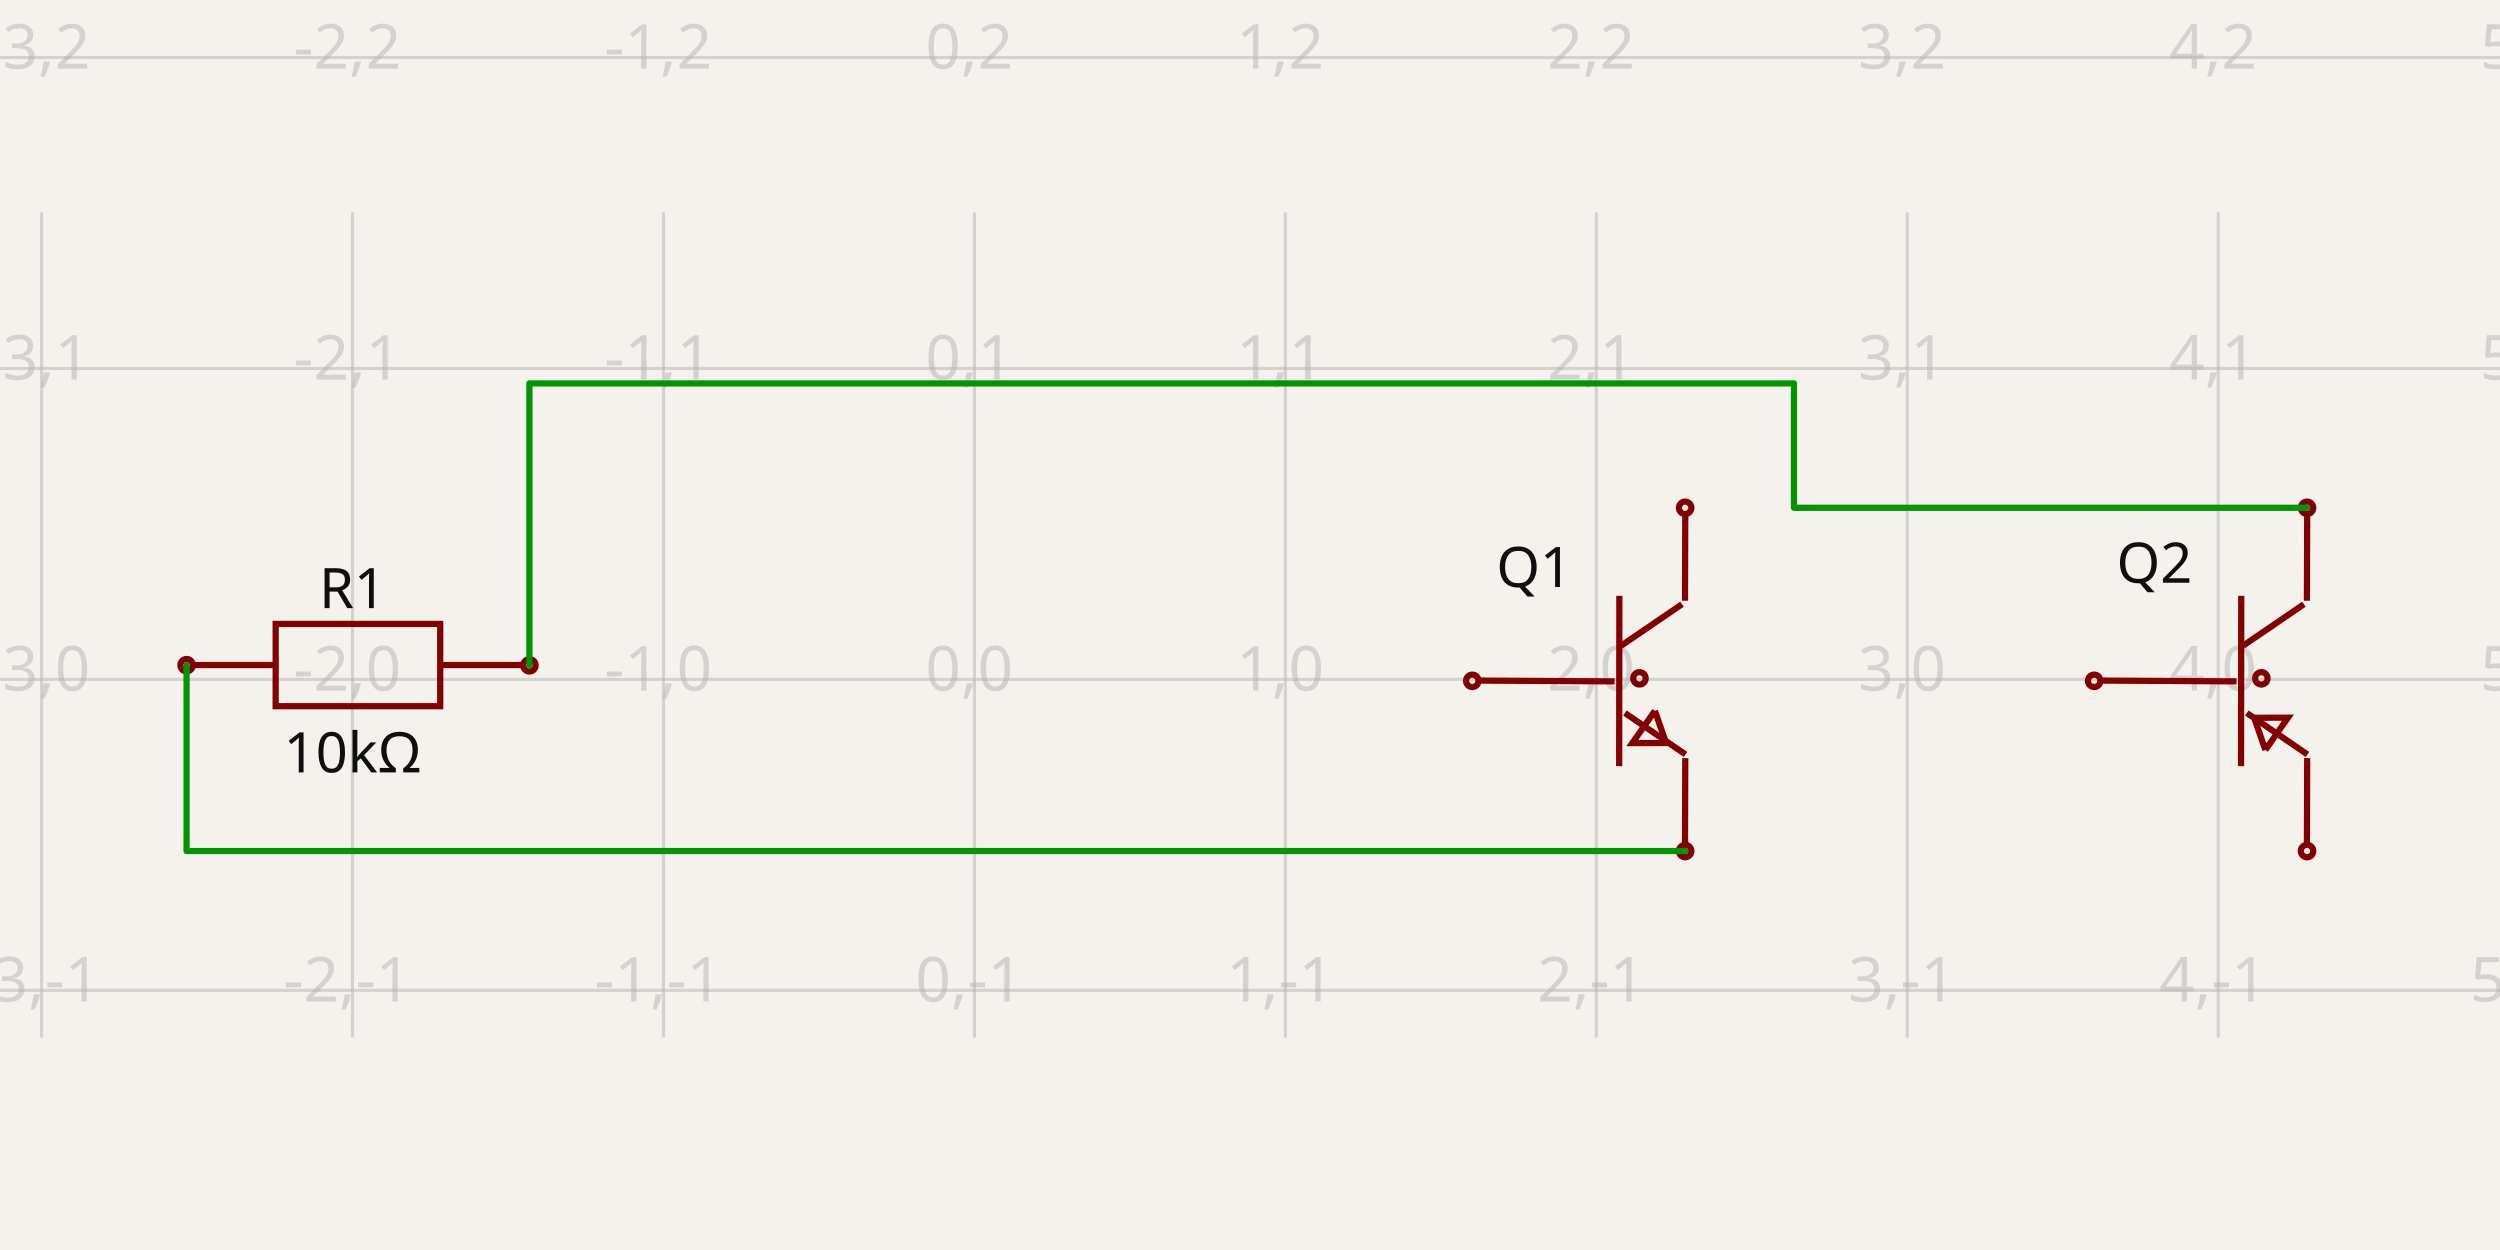
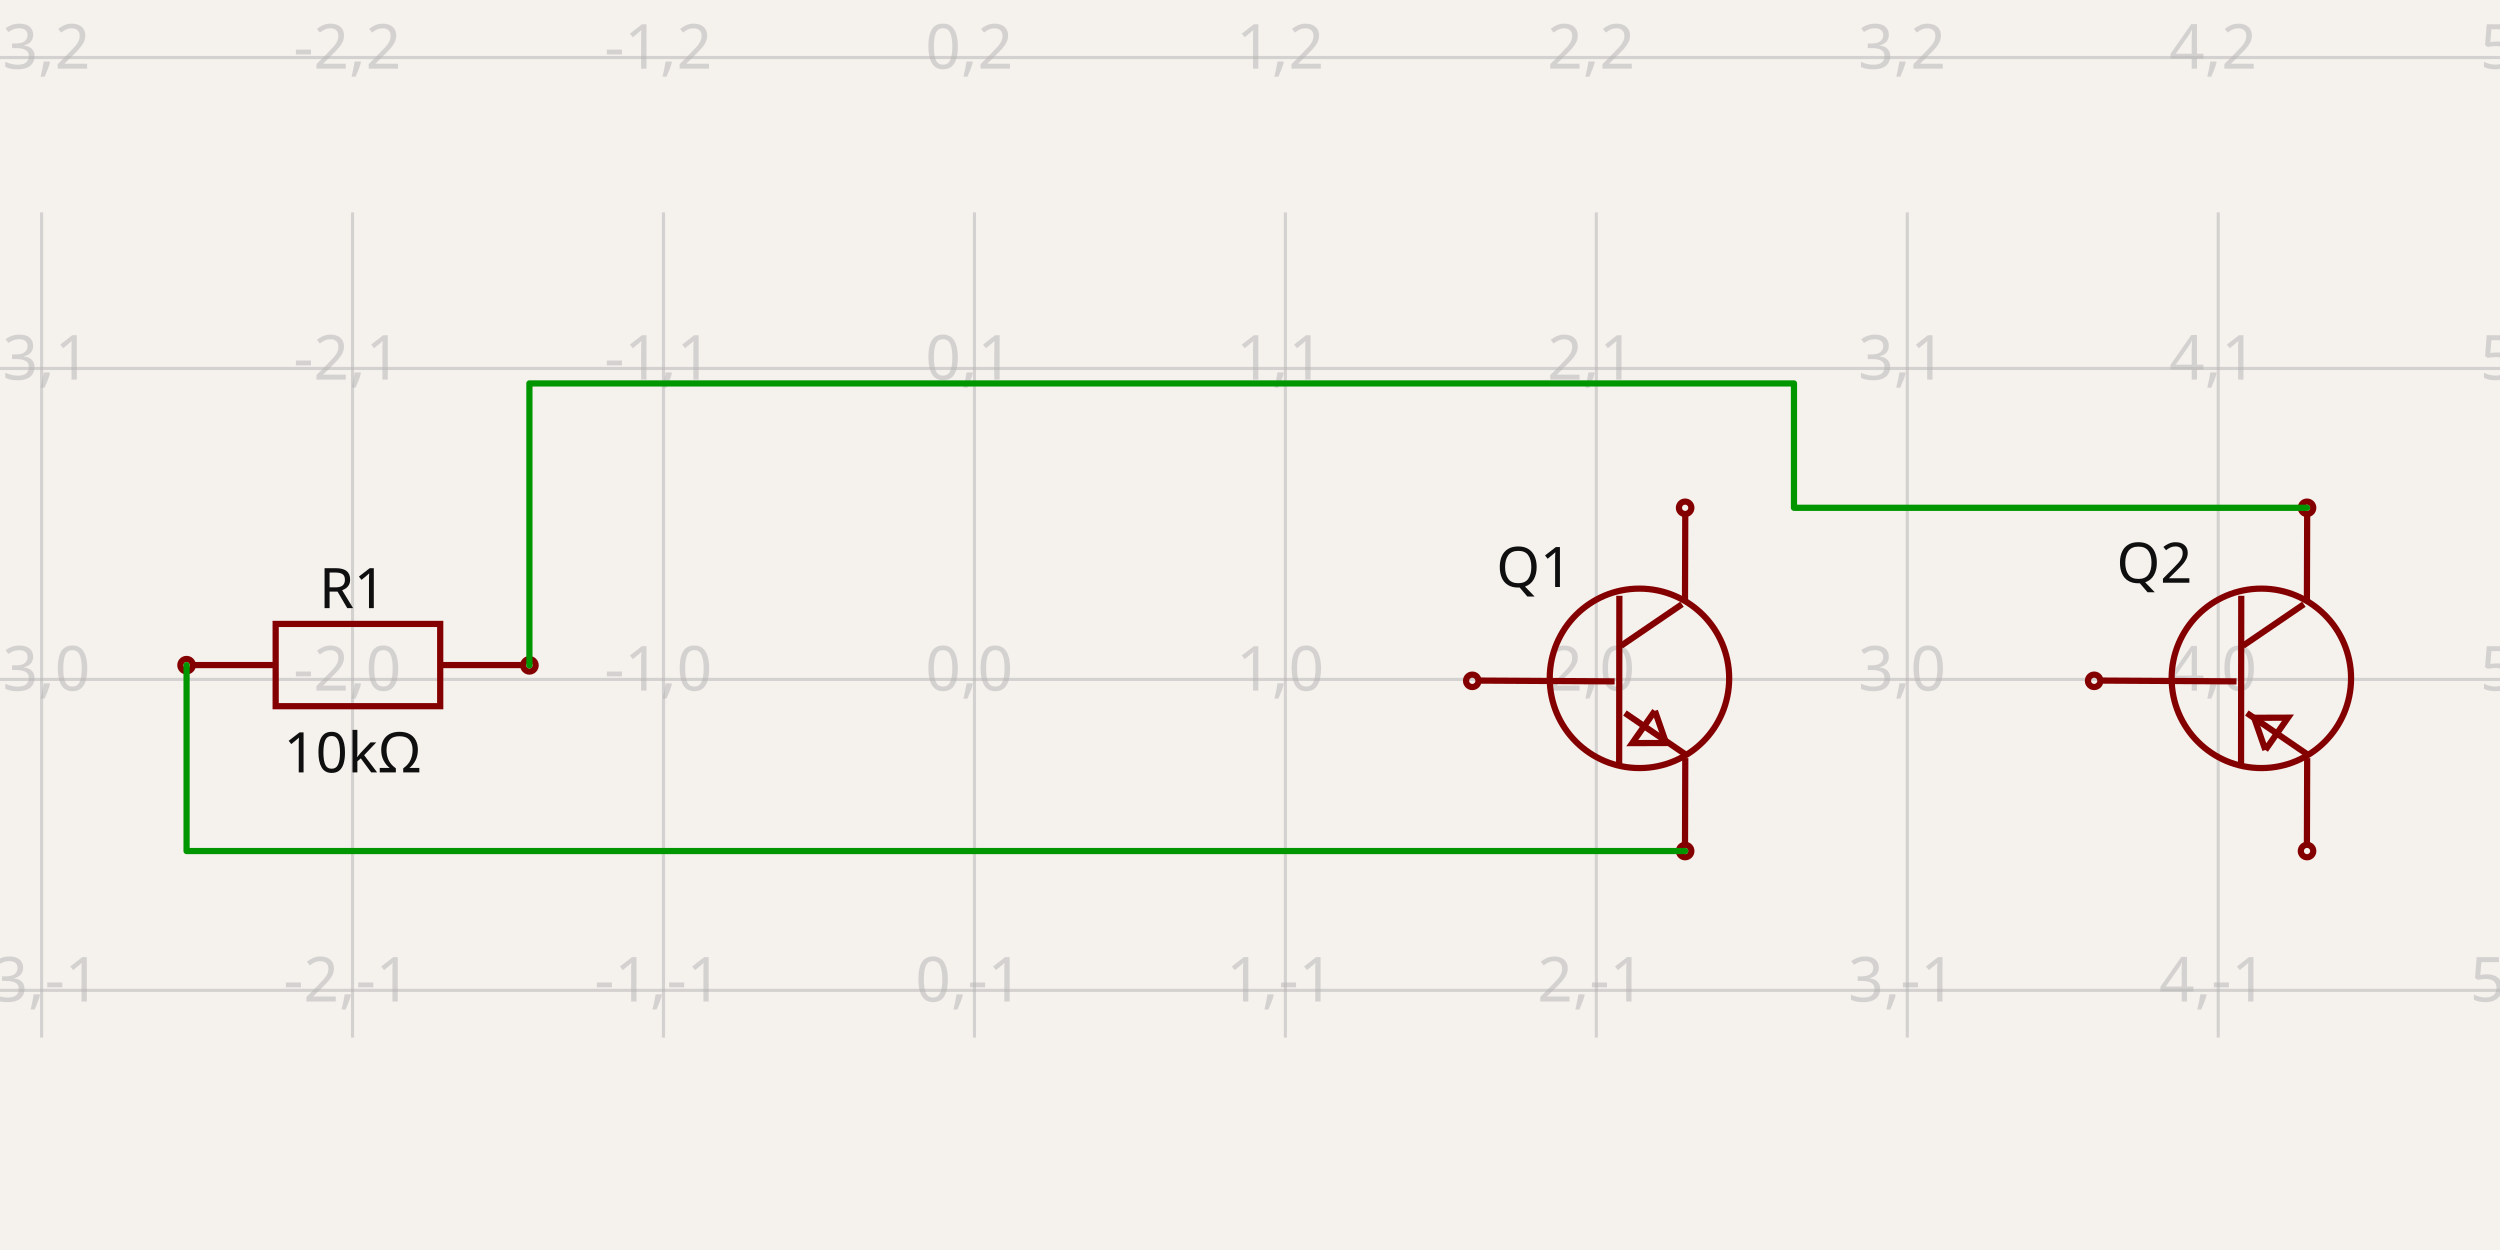
<svg xmlns="http://www.w3.org/2000/svg" width="1200" height="600" style="background-color: rgb(245, 241, 237)" data-real-to-screen-transform="matrix(149.2551837039,0,0,-149.2551837039,467.7345066181,326.1196571482)">
  <style>
              .boundary { fill: rgb(245, 241, 237); }
              .schematic-boundary { fill: none; stroke: #fff; }
              .component { fill: none; stroke: rgb(132, 0, 0); }
              .chip { fill: rgb(255, 255, 194); stroke: rgb(132, 0, 0); }
              .component-pin { fill: none; stroke: rgb(132, 0, 0); }
              .trace:hover {
                filter: invert(1);
              }
              .trace:hover .trace-crossing-outline {
                opacity: 0;
              }
              .text { font-family: sans-serif; fill: rgb(0, 150, 0); }
              .pin-number { fill: rgb(169, 0, 0); }
              .port-label { fill: rgb(0, 100, 100); }
              .component-name { fill: rgb(0, 100, 100); }
            </style>
  <rect class="boundary" x="0" y="0" width="1200" height="600" />
  <g class="grid">
    <line x1="-129.286" y1="498.05" x2="-129.286" y2="101.95" stroke="rgb(181, 181, 181)" stroke-width="1.493" stroke-opacity="0.5" />
    <line x1="19.969" y1="498.05" x2="19.969" y2="101.95" stroke="rgb(181, 181, 181)" stroke-width="1.493" stroke-opacity="0.5" />
    <line x1="169.224" y1="498.05" x2="169.224" y2="101.95" stroke="rgb(181, 181, 181)" stroke-width="1.493" stroke-opacity="0.5" />
    <line x1="318.479" y1="498.05" x2="318.479" y2="101.95" stroke="rgb(181, 181, 181)" stroke-width="1.493" stroke-opacity="0.5" />
    <line x1="467.735" y1="498.05" x2="467.735" y2="101.95" stroke="rgb(181, 181, 181)" stroke-width="1.493" stroke-opacity="0.5" />
    <line x1="616.99" y1="498.05" x2="616.99" y2="101.95" stroke="rgb(181, 181, 181)" stroke-width="1.493" stroke-opacity="0.5" />
    <line x1="766.245" y1="498.05" x2="766.245" y2="101.95" stroke="rgb(181, 181, 181)" stroke-width="1.493" stroke-opacity="0.5" />
    <line x1="915.5" y1="498.05" x2="915.5" y2="101.95" stroke="rgb(181, 181, 181)" stroke-width="1.493" stroke-opacity="0.5" />
    <line x1="1064.755" y1="498.05" x2="1064.755" y2="101.95" stroke="rgb(181, 181, 181)" stroke-width="1.493" stroke-opacity="0.5" />
    <line x1="1214.01" y1="498.05" x2="1214.01" y2="101.95" stroke="rgb(181, 181, 181)" stroke-width="1.493" stroke-opacity="0.5" />
    <line x1="2.660272002685815e-11" y1="624.63" x2="1200" y2="624.63" stroke="rgb(181, 181, 181)" stroke-width="1.493" stroke-opacity="0.5" />
    <line x1="2.660272002685815e-11" y1="475.375" x2="1200" y2="475.375" stroke="rgb(181, 181, 181)" stroke-width="1.493" stroke-opacity="0.5" />
    <line x1="2.660272002685815e-11" y1="326.12" x2="1200" y2="326.12" stroke="rgb(181, 181, 181)" stroke-width="1.493" stroke-opacity="0.5" />
    <line x1="2.660272002685815e-11" y1="176.864" x2="1200" y2="176.864" stroke="rgb(181, 181, 181)" stroke-width="1.493" stroke-opacity="0.5" />
    <line x1="2.660272002685815e-11" y1="27.609" x2="1200" y2="27.609" stroke="rgb(181, 181, 181)" stroke-width="1.493" stroke-opacity="0.5" />
    <text x="-131.786" y="619.63" fill="rgb(181, 181, 181)" font-size="29.851" fill-opacity="0.5" text-anchor="middle" dominant-baseline="middle" font-family="sans-serif">-4,-2</text>
    <text x="-131.786" y="470.375" fill="rgb(181, 181, 181)" font-size="29.851" fill-opacity="0.5" text-anchor="middle" dominant-baseline="middle" font-family="sans-serif">-4,-1</text>
    <text x="-131.786" y="321.12" fill="rgb(181, 181, 181)" font-size="29.851" fill-opacity="0.5" text-anchor="middle" dominant-baseline="middle" font-family="sans-serif">-4,0</text>
    <text x="-131.786" y="171.864" fill="rgb(181, 181, 181)" font-size="29.851" fill-opacity="0.5" text-anchor="middle" dominant-baseline="middle" font-family="sans-serif">-4,1</text>
    <text x="-131.786" y="22.609" fill="rgb(181, 181, 181)" font-size="29.851" fill-opacity="0.5" text-anchor="middle" dominant-baseline="middle" font-family="sans-serif">-4,2</text>
    <text x="17.469" y="619.63" fill="rgb(181, 181, 181)" font-size="29.851" fill-opacity="0.5" text-anchor="middle" dominant-baseline="middle" font-family="sans-serif">-3,-2</text>
    <text x="17.469" y="470.375" fill="rgb(181, 181, 181)" font-size="29.851" fill-opacity="0.5" text-anchor="middle" dominant-baseline="middle" font-family="sans-serif">-3,-1</text>
    <text x="17.469" y="321.12" fill="rgb(181, 181, 181)" font-size="29.851" fill-opacity="0.5" text-anchor="middle" dominant-baseline="middle" font-family="sans-serif">-3,0</text>
    <text x="17.469" y="171.864" fill="rgb(181, 181, 181)" font-size="29.851" fill-opacity="0.5" text-anchor="middle" dominant-baseline="middle" font-family="sans-serif">-3,1</text>
    <text x="17.469" y="22.609" fill="rgb(181, 181, 181)" font-size="29.851" fill-opacity="0.5" text-anchor="middle" dominant-baseline="middle" font-family="sans-serif">-3,2</text>
    <text x="166.724" y="619.63" fill="rgb(181, 181, 181)" font-size="29.851" fill-opacity="0.5" text-anchor="middle" dominant-baseline="middle" font-family="sans-serif">-2,-2</text>
    <text x="166.724" y="470.375" fill="rgb(181, 181, 181)" font-size="29.851" fill-opacity="0.5" text-anchor="middle" dominant-baseline="middle" font-family="sans-serif">-2,-1</text>
    <text x="166.724" y="321.12" fill="rgb(181, 181, 181)" font-size="29.851" fill-opacity="0.5" text-anchor="middle" dominant-baseline="middle" font-family="sans-serif">-2,0</text>
    <text x="166.724" y="171.864" fill="rgb(181, 181, 181)" font-size="29.851" fill-opacity="0.5" text-anchor="middle" dominant-baseline="middle" font-family="sans-serif">-2,1</text>
    <text x="166.724" y="22.609" fill="rgb(181, 181, 181)" font-size="29.851" fill-opacity="0.5" text-anchor="middle" dominant-baseline="middle" font-family="sans-serif">-2,2</text>
    <text x="315.979" y="619.63" fill="rgb(181, 181, 181)" font-size="29.851" fill-opacity="0.5" text-anchor="middle" dominant-baseline="middle" font-family="sans-serif">-1,-2</text>
    <text x="315.979" y="470.375" fill="rgb(181, 181, 181)" font-size="29.851" fill-opacity="0.5" text-anchor="middle" dominant-baseline="middle" font-family="sans-serif">-1,-1</text>
    <text x="315.979" y="321.12" fill="rgb(181, 181, 181)" font-size="29.851" fill-opacity="0.5" text-anchor="middle" dominant-baseline="middle" font-family="sans-serif">-1,0</text>
    <text x="315.979" y="171.864" fill="rgb(181, 181, 181)" font-size="29.851" fill-opacity="0.5" text-anchor="middle" dominant-baseline="middle" font-family="sans-serif">-1,1</text>
    <text x="315.979" y="22.609" fill="rgb(181, 181, 181)" font-size="29.851" fill-opacity="0.5" text-anchor="middle" dominant-baseline="middle" font-family="sans-serif">-1,2</text>
    <text x="465.235" y="619.63" fill="rgb(181, 181, 181)" font-size="29.851" fill-opacity="0.5" text-anchor="middle" dominant-baseline="middle" font-family="sans-serif">0,-2</text>
    <text x="465.235" y="470.375" fill="rgb(181, 181, 181)" font-size="29.851" fill-opacity="0.5" text-anchor="middle" dominant-baseline="middle" font-family="sans-serif">0,-1</text>
    <text x="465.235" y="321.12" fill="rgb(181, 181, 181)" font-size="29.851" fill-opacity="0.5" text-anchor="middle" dominant-baseline="middle" font-family="sans-serif">0,0</text>
    <text x="465.235" y="171.864" fill="rgb(181, 181, 181)" font-size="29.851" fill-opacity="0.5" text-anchor="middle" dominant-baseline="middle" font-family="sans-serif">0,1</text>
    <text x="465.235" y="22.609" fill="rgb(181, 181, 181)" font-size="29.851" fill-opacity="0.5" text-anchor="middle" dominant-baseline="middle" font-family="sans-serif">0,2</text>
    <text x="614.49" y="619.63" fill="rgb(181, 181, 181)" font-size="29.851" fill-opacity="0.5" text-anchor="middle" dominant-baseline="middle" font-family="sans-serif">1,-2</text>
    <text x="614.49" y="470.375" fill="rgb(181, 181, 181)" font-size="29.851" fill-opacity="0.5" text-anchor="middle" dominant-baseline="middle" font-family="sans-serif">1,-1</text>
    <text x="614.49" y="321.12" fill="rgb(181, 181, 181)" font-size="29.851" fill-opacity="0.5" text-anchor="middle" dominant-baseline="middle" font-family="sans-serif">1,0</text>
    <text x="614.49" y="171.864" fill="rgb(181, 181, 181)" font-size="29.851" fill-opacity="0.5" text-anchor="middle" dominant-baseline="middle" font-family="sans-serif">1,1</text>
    <text x="614.49" y="22.609" fill="rgb(181, 181, 181)" font-size="29.851" fill-opacity="0.5" text-anchor="middle" dominant-baseline="middle" font-family="sans-serif">1,2</text>
    <text x="763.745" y="619.63" fill="rgb(181, 181, 181)" font-size="29.851" fill-opacity="0.5" text-anchor="middle" dominant-baseline="middle" font-family="sans-serif">2,-2</text>
    <text x="763.745" y="470.375" fill="rgb(181, 181, 181)" font-size="29.851" fill-opacity="0.5" text-anchor="middle" dominant-baseline="middle" font-family="sans-serif">2,-1</text>
    <text x="763.745" y="321.12" fill="rgb(181, 181, 181)" font-size="29.851" fill-opacity="0.5" text-anchor="middle" dominant-baseline="middle" font-family="sans-serif">2,0</text>
    <text x="763.745" y="171.864" fill="rgb(181, 181, 181)" font-size="29.851" fill-opacity="0.5" text-anchor="middle" dominant-baseline="middle" font-family="sans-serif">2,1</text>
    <text x="763.745" y="22.609" fill="rgb(181, 181, 181)" font-size="29.851" fill-opacity="0.5" text-anchor="middle" dominant-baseline="middle" font-family="sans-serif">2,2</text>
    <text x="913" y="619.63" fill="rgb(181, 181, 181)" font-size="29.851" fill-opacity="0.5" text-anchor="middle" dominant-baseline="middle" font-family="sans-serif">3,-2</text>
    <text x="913" y="470.375" fill="rgb(181, 181, 181)" font-size="29.851" fill-opacity="0.5" text-anchor="middle" dominant-baseline="middle" font-family="sans-serif">3,-1</text>
    <text x="913" y="321.12" fill="rgb(181, 181, 181)" font-size="29.851" fill-opacity="0.5" text-anchor="middle" dominant-baseline="middle" font-family="sans-serif">3,0</text>
    <text x="913" y="171.864" fill="rgb(181, 181, 181)" font-size="29.851" fill-opacity="0.5" text-anchor="middle" dominant-baseline="middle" font-family="sans-serif">3,1</text>
    <text x="913" y="22.609" fill="rgb(181, 181, 181)" font-size="29.851" fill-opacity="0.5" text-anchor="middle" dominant-baseline="middle" font-family="sans-serif">3,2</text>
    <text x="1062.255" y="619.63" fill="rgb(181, 181, 181)" font-size="29.851" fill-opacity="0.5" text-anchor="middle" dominant-baseline="middle" font-family="sans-serif">4,-2</text>
    <text x="1062.255" y="470.375" fill="rgb(181, 181, 181)" font-size="29.851" fill-opacity="0.5" text-anchor="middle" dominant-baseline="middle" font-family="sans-serif">4,-1</text>
    <text x="1062.255" y="321.12" fill="rgb(181, 181, 181)" font-size="29.851" fill-opacity="0.5" text-anchor="middle" dominant-baseline="middle" font-family="sans-serif">4,0</text>
    <text x="1062.255" y="171.864" fill="rgb(181, 181, 181)" font-size="29.851" fill-opacity="0.5" text-anchor="middle" dominant-baseline="middle" font-family="sans-serif">4,1</text>
    <text x="1062.255" y="22.609" fill="rgb(181, 181, 181)" font-size="29.851" fill-opacity="0.5" text-anchor="middle" dominant-baseline="middle" font-family="sans-serif">4,2</text>
    <text x="1211.51" y="619.63" fill="rgb(181, 181, 181)" font-size="29.851" fill-opacity="0.5" text-anchor="middle" dominant-baseline="middle" font-family="sans-serif">5,-2</text>
    <text x="1211.51" y="470.375" fill="rgb(181, 181, 181)" font-size="29.851" fill-opacity="0.5" text-anchor="middle" dominant-baseline="middle" font-family="sans-serif">5,-1</text>
    <text x="1211.51" y="321.12" fill="rgb(181, 181, 181)" font-size="29.851" fill-opacity="0.5" text-anchor="middle" dominant-baseline="middle" font-family="sans-serif">5,0</text>
    <text x="1211.51" y="171.864" fill="rgb(181, 181, 181)" font-size="29.851" fill-opacity="0.5" text-anchor="middle" dominant-baseline="middle" font-family="sans-serif">5,1</text>
    <text x="1211.51" y="22.609" fill="rgb(181, 181, 181)" font-size="29.851" fill-opacity="0.5" text-anchor="middle" dominant-baseline="middle" font-family="sans-serif">5,2</text>
  </g>
  <g data-circuit-json-type="schematic_component" data-schematic-component-id="schematic_component_0">
    <rect class="component-overlay" x="92.828" y="299.485" width="157.962" height="39.49" fill="transparent" />
    <path d="M 92.828 319.23 L 132.318 319.23" stroke="rgb(132, 0, 0)" fill="none" stroke-width="2.985px" />
    <path d="M 211.299 319.23 L 250.789 319.23" stroke="rgb(132, 0, 0)" fill="none" stroke-width="2.985px" />
    <path d="M 171.809 299.485 L 211.299 299.485 L 211.299 338.975 L 132.318 338.975 L 132.318 299.485 L 171.809 299.485" stroke="rgb(132, 0, 0)" fill="none" stroke-width="2.985px" />
    <text x="169.224" y="291.899" fill="rgb(15, 15, 15)" font-family="sans-serif" text-anchor="middle" dominant-baseline="auto" font-size="26.866px">R1</text>
    <text x="169.224" y="349.893" fill="rgb(15, 15, 15)" font-family="sans-serif" text-anchor="middle" dominant-baseline="hanging" font-size="26.866px">10kΩ</text>
    <circle cx="89.553" cy="319.283" r="2.985px" stroke-width="2.985px" fill="none" stroke="rgb(132, 0, 0)" />
    <circle cx="254.119" cy="319.365" r="2.985px" stroke-width="2.985px" fill="none" stroke="rgb(132, 0, 0)" />
  </g>
  <g data-circuit-json-type="schematic_component" data-schematic-component-id="schematic_component_1">
    <rect class="component-overlay" x="708.768" y="245.856" width="100.292" height="160.517" fill="transparent" />
    <path d="M 708.768 326.668 L 775.015 327.059" stroke="rgb(132, 0, 0)" fill="none" stroke-width="2.985px" />
    <path d="M 777.29 285.977 L 777.193 367.75" stroke="rgb(132, 0, 0)" fill="none" stroke-width="2.985px" />
    <path d="M 807.352 290.029 L 778.119 309.967" stroke="rgb(132, 0, 0)" fill="none" stroke-width="2.985px" />
    <path d="M 809.06 362.142 L 779.968 342.251" stroke="rgb(132, 0, 0)" fill="none" stroke-width="2.985px" />
    <path d="M 808.801 288.342 L 808.935 245.856" stroke="rgb(132, 0, 0)" fill="none" stroke-width="2.985px" />
    <path d="M 808.801 406.373 L 808.935 363.887" stroke="rgb(132, 0, 0)" fill="none" stroke-width="2.985px" />
    <path d="M 794.347 341.191 L 783.492 356.693 L 799.717 356.637 L 794.347 341.191" stroke="rgb(132, 0, 0)" fill="none" stroke-width="2.985px" />
    <text x="754.599" y="272.438" fill="rgb(15, 15, 15)" font-family="sans-serif" text-anchor="end" dominant-baseline="middle" font-size="26.866px">Q1</text>
    <text x="756.109" y="387.759" fill="rgb(15, 15, 15)" font-family="sans-serif" text-anchor="end" dominant-baseline="middle" font-size="26.866px" />
    <circle cx="808.866" cy="243.742" r="2.985px" stroke-width="2.985px" fill="none" stroke="rgb(132, 0, 0)" />
    <circle cx="808.866" cy="408.497" r="2.985px" stroke-width="2.985px" fill="none" stroke="rgb(132, 0, 0)" />
    <circle cx="706.691" cy="326.795" r="2.985px" stroke-width="2.985px" fill="none" stroke="rgb(132, 0, 0)" />
-     <circle cx="786.936" cy="325.604" r="2.985px" stroke-width="2.985px" fill="none" stroke="rgb(132, 0, 0)" />
+     <circle cx="786.936" cy="325.604" r="43.066px" stroke-width="2.985px" fill="none" stroke="rgb(132, 0, 0)" />
  </g>
  <g data-circuit-json-type="schematic_component" data-schematic-component-id="schematic_component_2">
    <rect class="component-overlay" x="1007.278" y="245.856" width="100.292" height="160.517" fill="transparent" />
    <path d="M 1007.278 326.668 L 1073.526 327.059" stroke="rgb(132, 0, 0)" fill="none" stroke-width="2.985px" />
    <path d="M 1075.801 285.977 L 1075.704 367.75" stroke="rgb(132, 0, 0)" fill="none" stroke-width="2.985px" />
    <path d="M 1105.862 290.029 L 1076.63 309.967" stroke="rgb(132, 0, 0)" fill="none" stroke-width="2.985px" />
    <path d="M 1107.57 362.142 L 1078.479 342.251" stroke="rgb(132, 0, 0)" fill="none" stroke-width="2.985px" />
    <path d="M 1107.311 288.342 L 1107.445 245.856" stroke="rgb(132, 0, 0)" fill="none" stroke-width="2.985px" />
    <path d="M 1107.311 406.373 L 1107.445 363.887" stroke="rgb(132, 0, 0)" fill="none" stroke-width="2.985px" />
    <path d="M 1087.375 359.983 L 1098.23 344.481 L 1082.005 344.536 L 1087.375 359.983" stroke="rgb(132, 0, 0)" fill="none" stroke-width="2.985px" />
    <text x="1052.29" y="270.395" fill="rgb(15, 15, 15)" font-family="sans-serif" text-anchor="end" dominant-baseline="middle" font-size="26.866px">Q2</text>
    <text x="1054.619" y="387.759" fill="rgb(15, 15, 15)" font-family="sans-serif" text-anchor="end" dominant-baseline="middle" font-size="26.866px" />
    <circle cx="1107.377" cy="243.742" r="2.985px" stroke-width="2.985px" fill="none" stroke="rgb(132, 0, 0)" />
    <circle cx="1107.377" cy="408.497" r="2.985px" stroke-width="2.985px" fill="none" stroke="rgb(132, 0, 0)" />
    <circle cx="1005.201" cy="326.795" r="2.985px" stroke-width="2.985px" fill="none" stroke="rgb(132, 0, 0)" />
-     <circle cx="1085.446" cy="325.604" r="2.985px" stroke-width="2.985px" fill="none" stroke="rgb(132, 0, 0)" />
+     <circle cx="1085.446" cy="325.604" r="43.066px" stroke-width="2.985px" fill="none" stroke="rgb(132, 0, 0)" />
  </g>
  <g class="trace" data-circuit-json-type="schematic_trace" data-schematic-trace-id="schematic_trace_0">
    <path d="M 808.866 408.497 L 89.553 408.497 L 89.553 319.283" class="trace-invisible-hover-outline" stroke="rgb(0, 150, 0)" fill="none" stroke-width="23.881px" stroke-linecap="round" opacity="0" stroke-linejoin="round" />
    <path d="M 808.866 408.497 L 89.553 408.497 L 89.553 319.283" stroke="rgb(0, 150, 0)" fill="none" stroke-width="2.985px" stroke-linecap="round" stroke-linejoin="round" />
  </g>
  <g class="trace" data-circuit-json-type="schematic_trace" data-schematic-trace-id="schematic_trace_1">
    <path d="M 1107.377 243.742 L 861.106 243.742 L 861.106 184.04 L 254.119 184.04 L 254.119 319.365" class="trace-invisible-hover-outline" stroke="rgb(0, 150, 0)" fill="none" stroke-width="23.881px" stroke-linecap="round" opacity="0" stroke-linejoin="round" />
    <path d="M 1107.377 243.742 L 861.106 243.742 L 861.106 184.04 L 254.119 184.04 L 254.119 319.365" stroke="rgb(0, 150, 0)" fill="none" stroke-width="2.985px" stroke-linecap="round" stroke-linejoin="round" />
  </g>
</svg>
